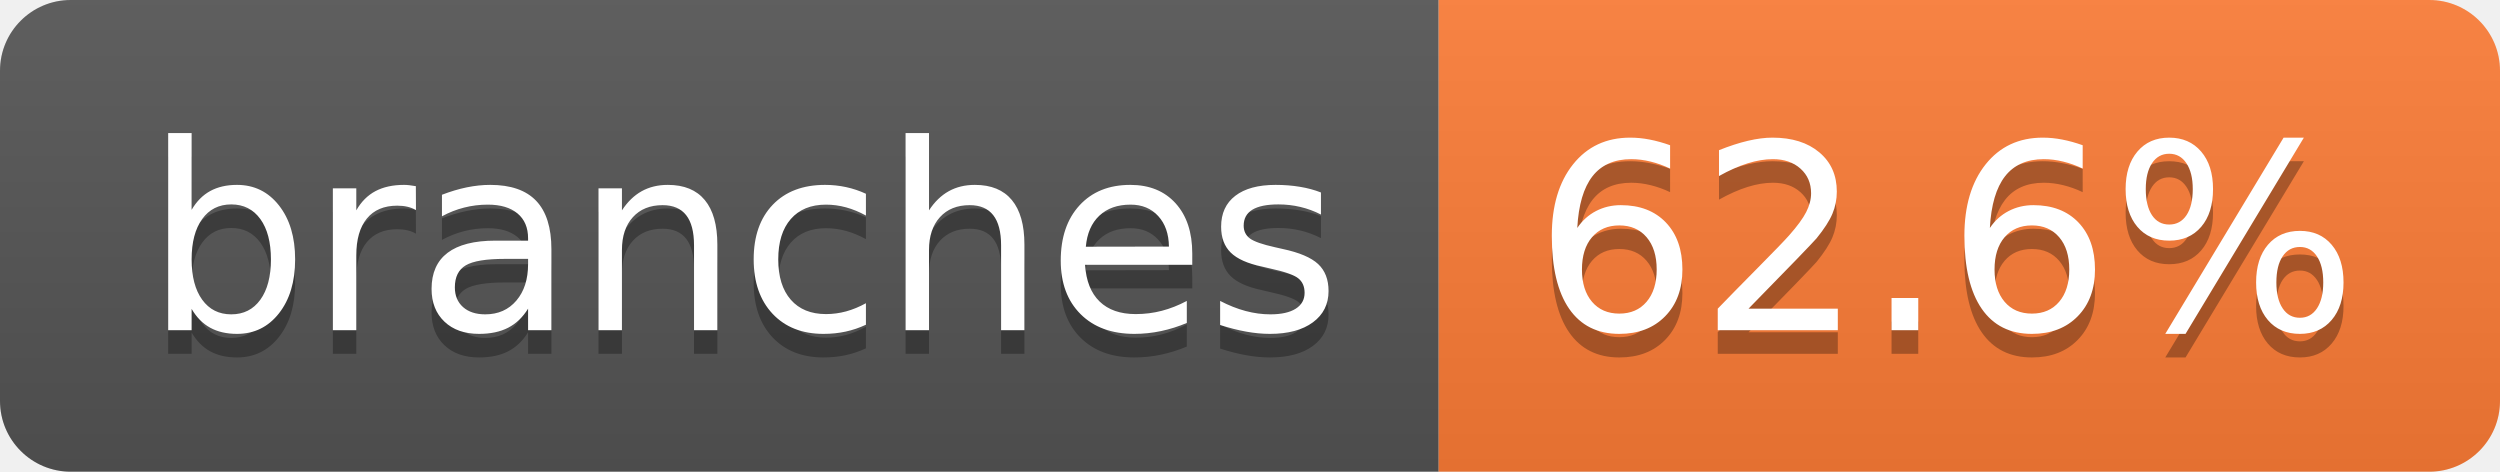
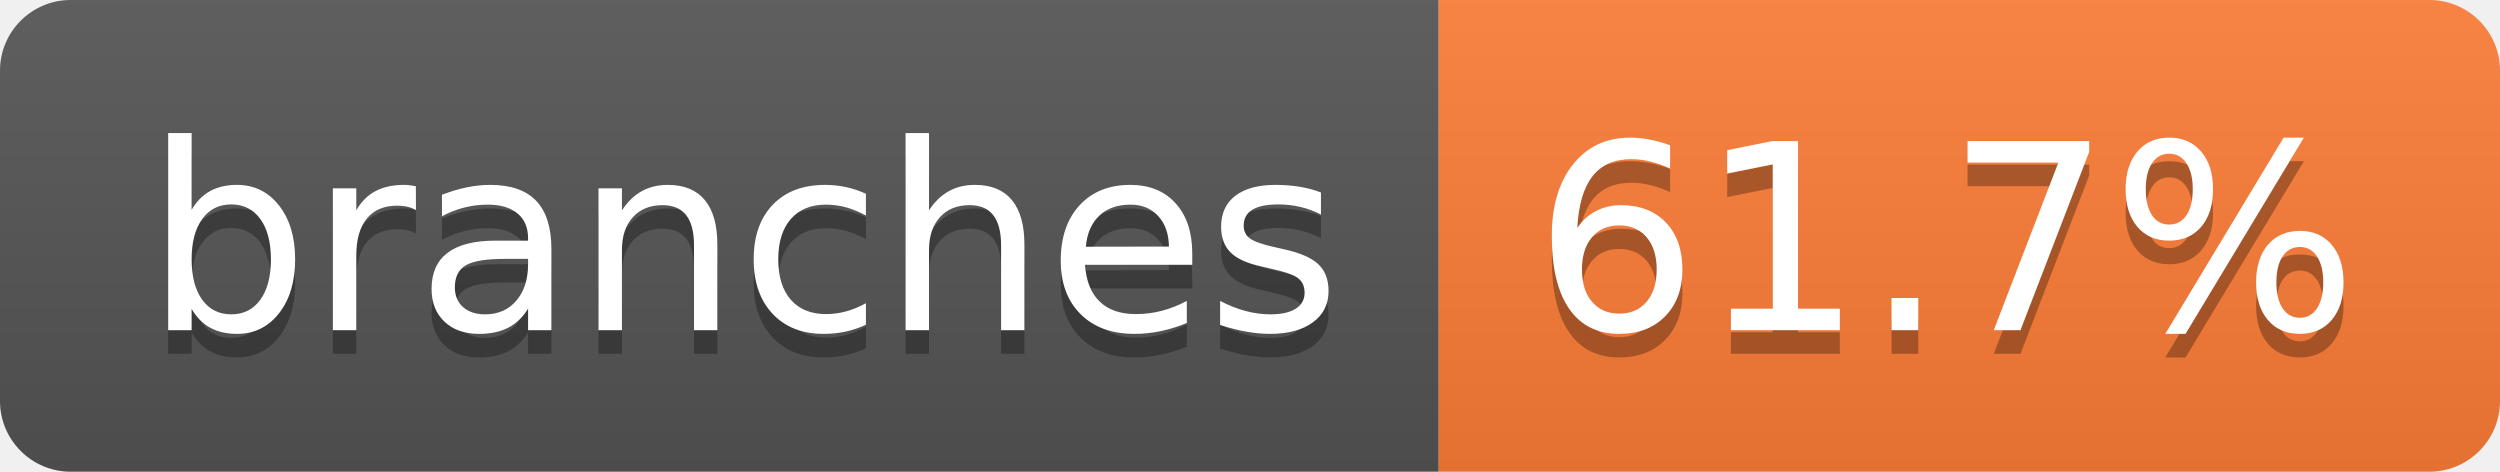
- <svg xmlns="http://www.w3.org/2000/svg" width="106" height="20" role="img" aria-label="branches: 62.6%">
+ <svg xmlns="http://www.w3.org/2000/svg" width="106" height="20" role="img" aria-label="branches: 61.7%">
  <linearGradient id="s" x2="0" y2="100%">
    <stop offset="0" stop-color="#bbb" stop-opacity=".1" />
    <stop offset="1" stop-opacity=".1" />
  </linearGradient>
  <clipPath id="r">
    <rect width="106" height="20" rx="3" fill="#fff" />
  </clipPath>
  <g clip-path="url(#r)">
    <rect width="61" height="20" fill="#555" />
    <rect x="61" width="45" height="20" fill="#fe7d37" />
    <rect width="106" height="20" fill="url(#s)" />
  </g>
  <g fill="#fff" text-anchor="middle" font-family="Verdana,Geneva,DejaVu Sans,sans-serif" text-rendering="geometricPrecision" font-size="110">
    <text aria-hidden="true" x="315" y="150" fill="#010101" fill-opacity=".3" transform="scale(.1)" textLength="507">branches</text>
    <text x="315" y="140" transform="scale(.1)" fill="#fff" textLength="507">branches</text>
-     <text aria-hidden="true" x="825" y="150" fill="#010101" fill-opacity=".3" transform="scale(.1)" textLength="350">62.6%</text>
-     <text x="825" y="140" transform="scale(.1)" fill="#fff" textLength="350">62.6%</text>
+     <text aria-hidden="true" x="825" y="150" fill="#010101" fill-opacity=".3" transform="scale(.1)" textLength="350">61.7%</text>
+     <text x="825" y="140" transform="scale(.1)" fill="#fff" textLength="350">61.7%</text>
  </g>
</svg>
